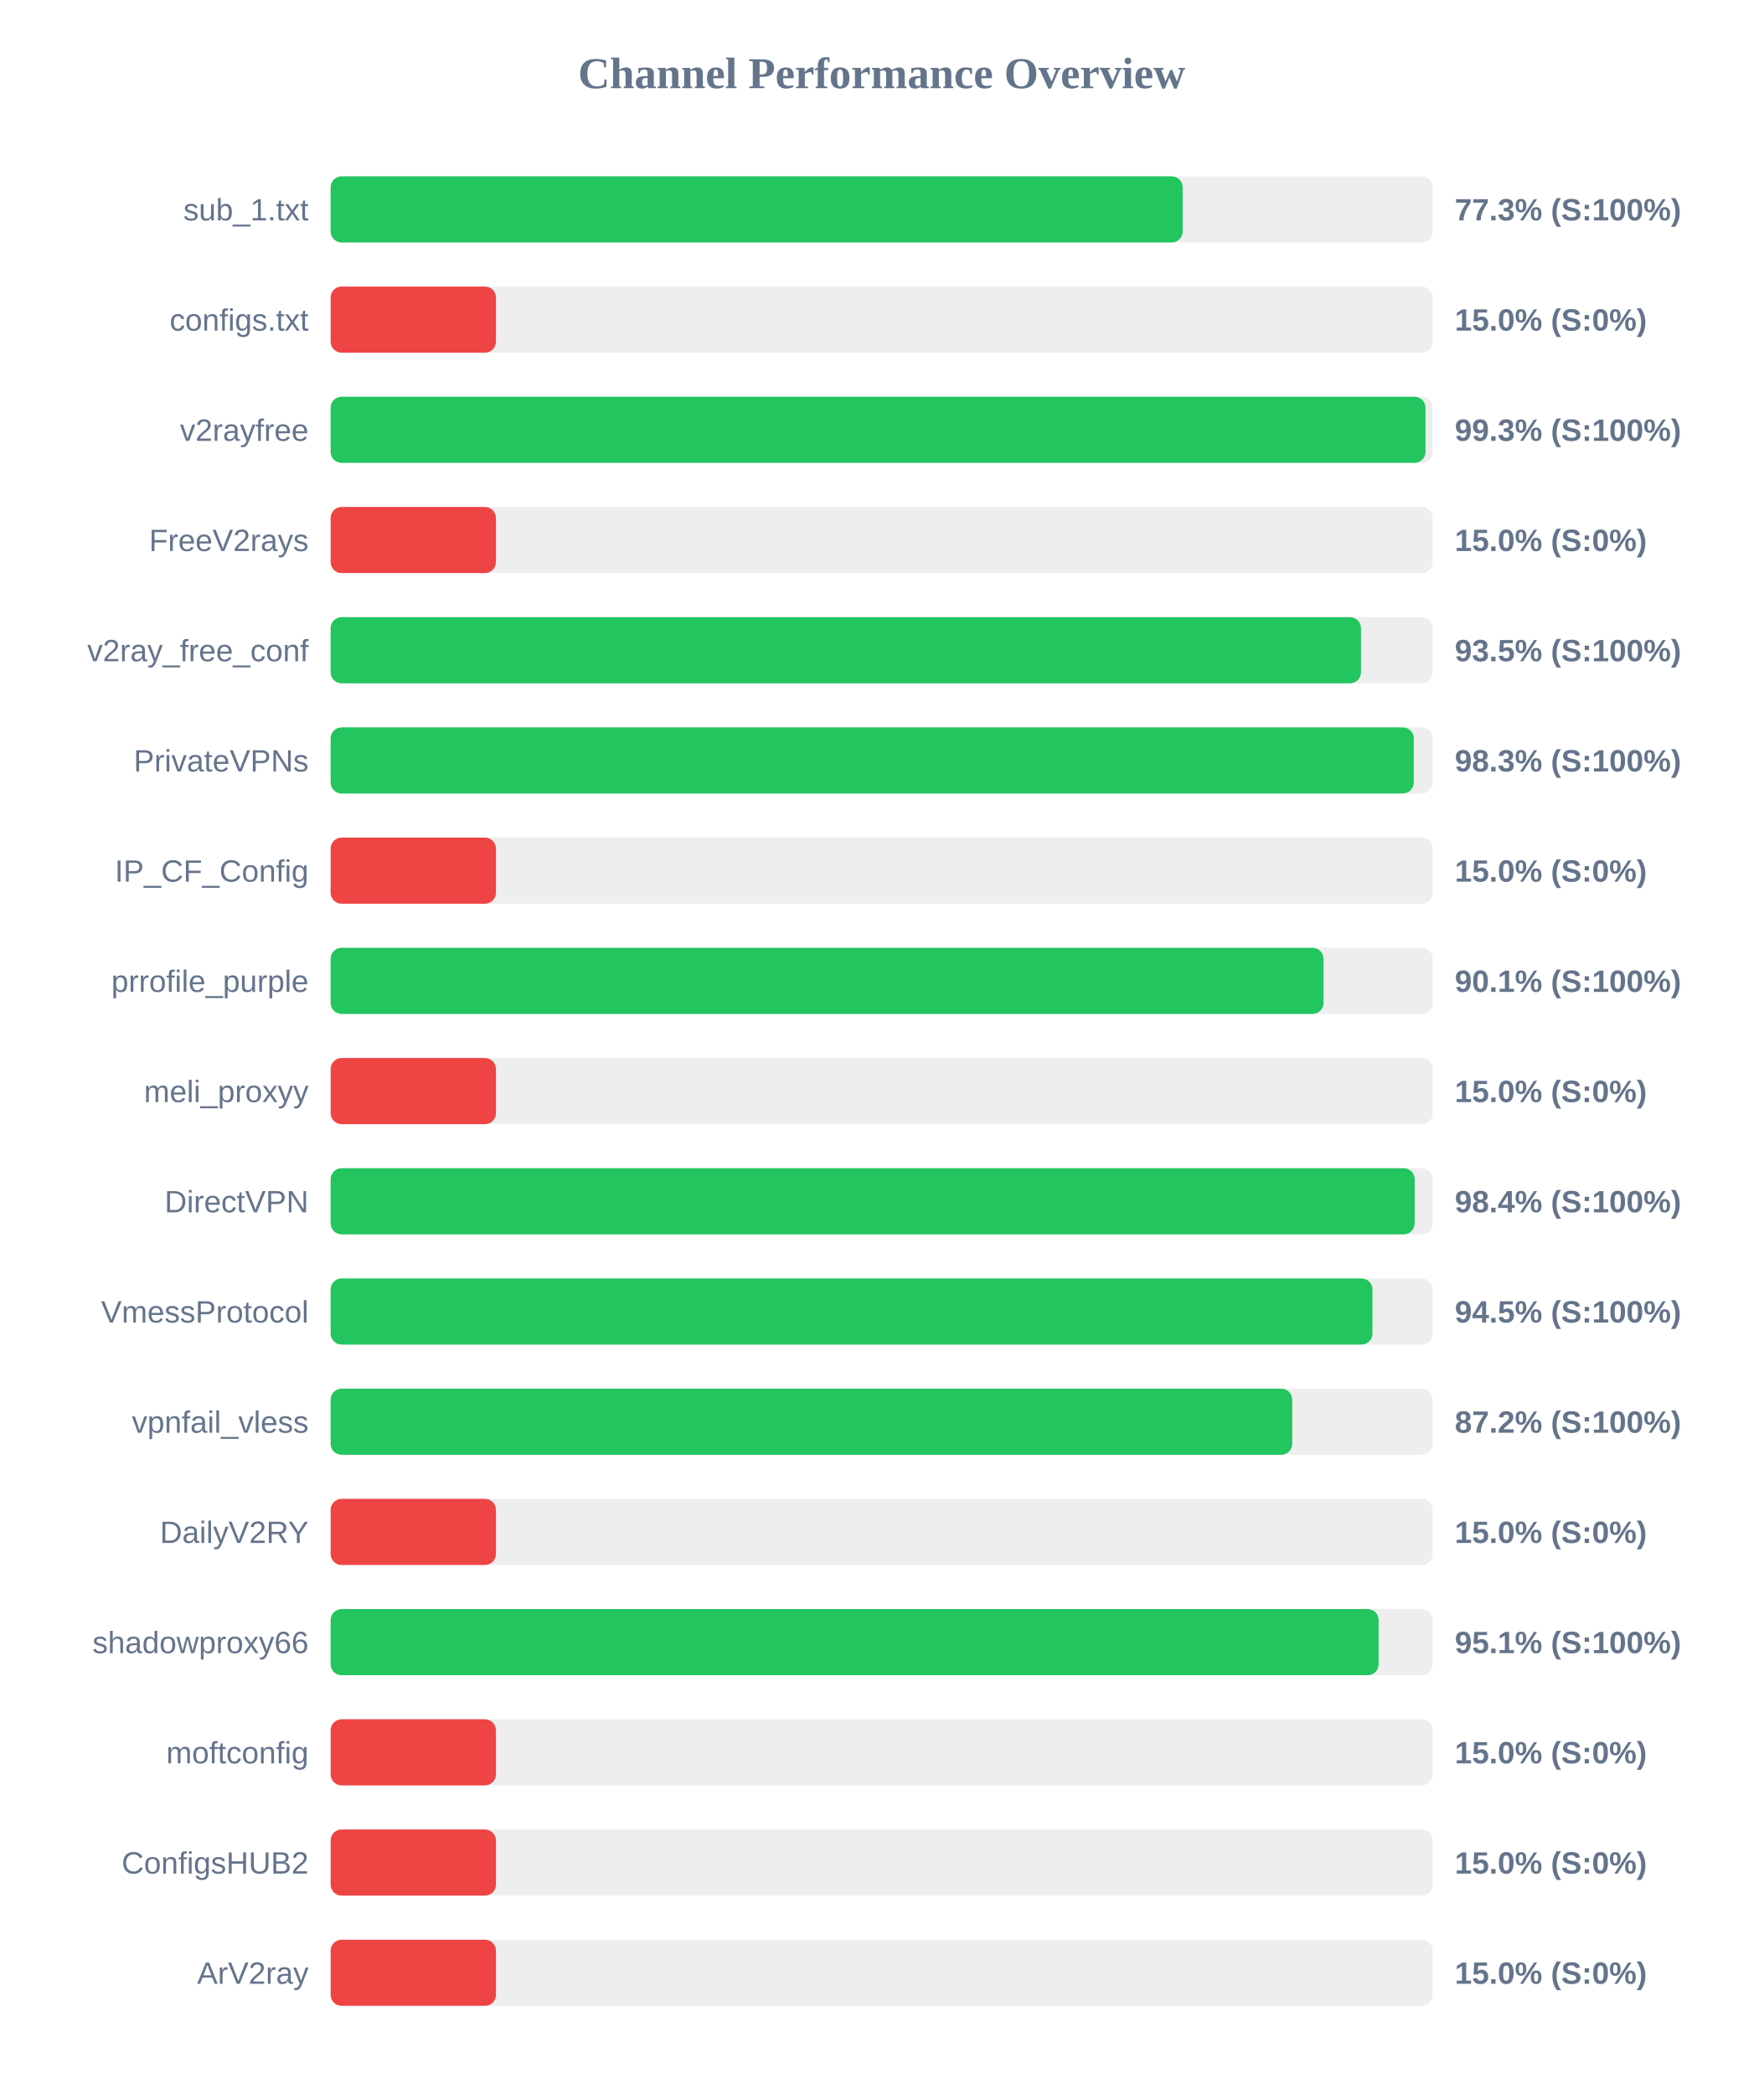
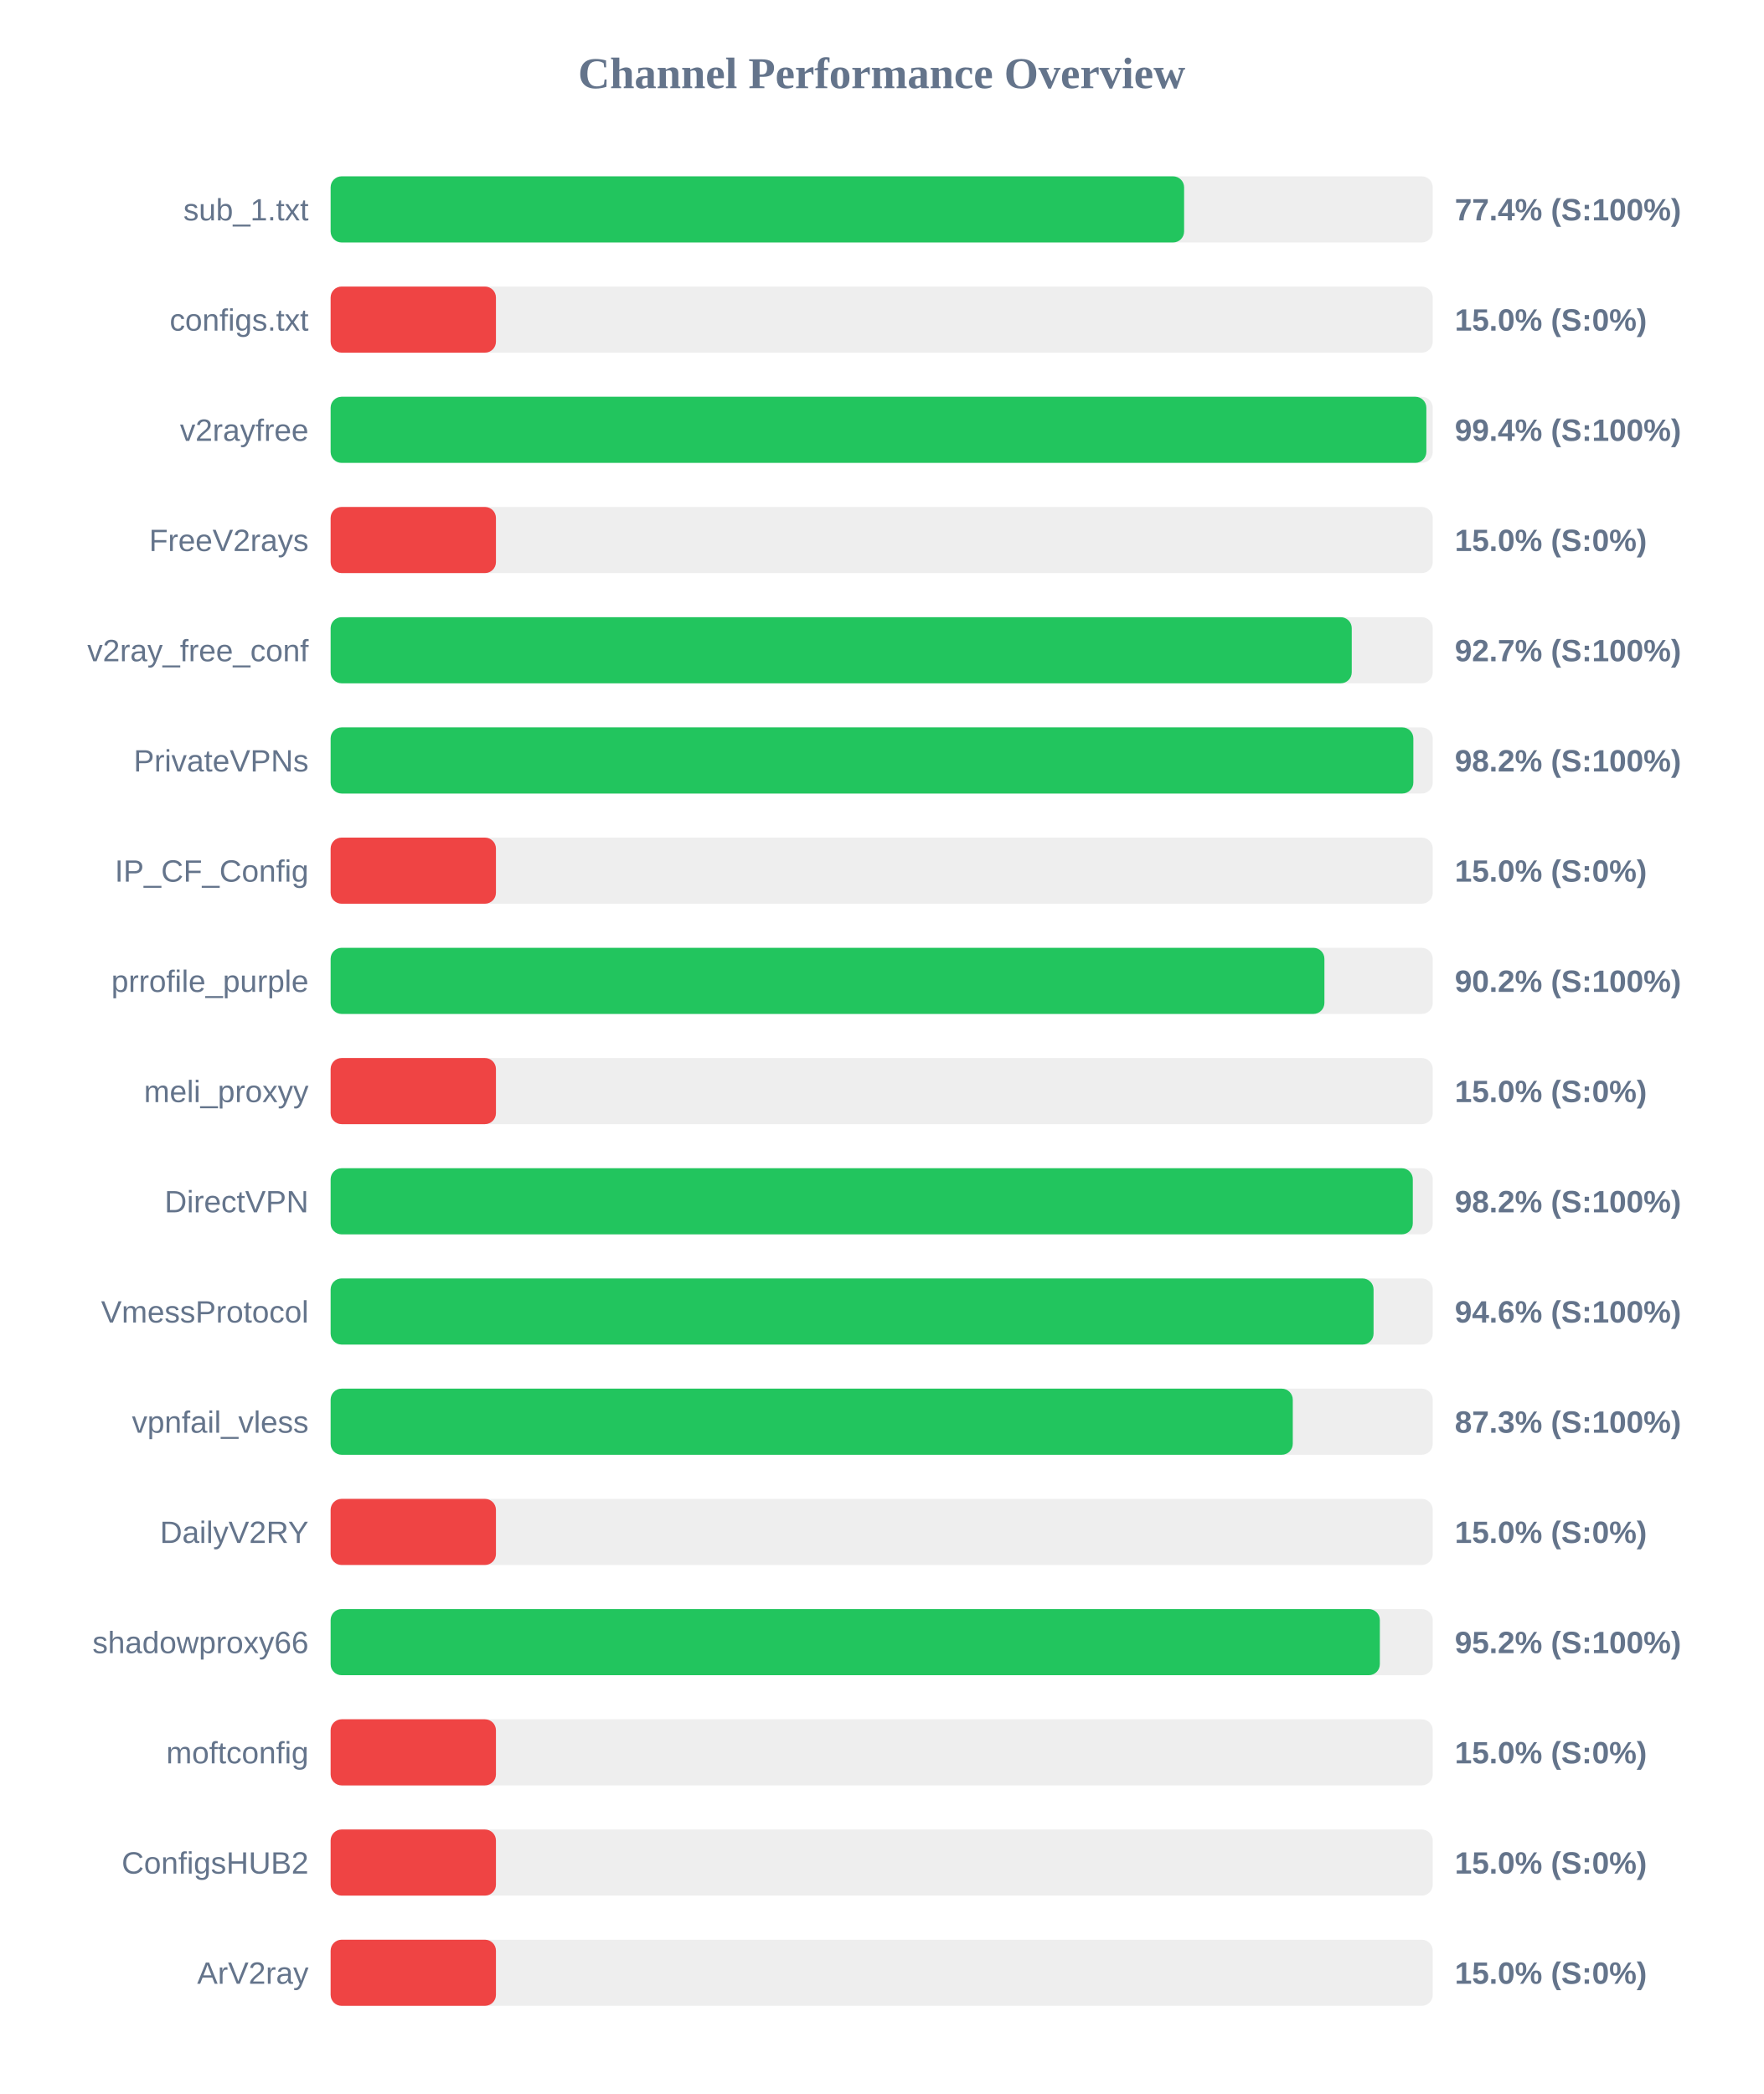
<svg xmlns="http://www.w3.org/2000/svg" width="800" height="950" version="1.1">
  <style>
        .row { font: 14px Arial; fill: #64748b; }
        .score { font: bold 14px Arial; fill: #64748b; }
    </style>
  <text x="400" y="40" text-anchor="middle" font-size="20px" font-weight="bold" fill="#64748b">Channel Performance Overview</text>
  <rect x="150" y="80" width="500" height="30" fill="#eee" rx="5" />
-   <rect x="150" y="80" width="386.55" height="30" fill="#22c55e" rx="5" />
+   <rect x="150" y="80" width="387.2" height="30" fill="#22c55e" rx="5" />
  <text x="140" y="100" text-anchor="end" class="row">sub_1.txt</text>
-   <text x="660" y="100" text-anchor="start" class="score">77.3% (S:100%)</text>
+   <text x="660" y="100" text-anchor="start" class="score">77.4% (S:100%)</text>
  <rect x="150" y="130" width="500" height="30" fill="#eee" rx="5" />
  <rect x="150" y="130" width="75.0" height="30" fill="#ef4444" rx="5" />
  <text x="140" y="150" text-anchor="end" class="row">configs.txt</text>
  <text x="660" y="150" text-anchor="start" class="score">15.0% (S:0%)</text>
  <rect x="150" y="180" width="500" height="30" fill="#eee" rx="5" />
-   <rect x="150" y="180" width="496.7" height="30" fill="#22c55e" rx="5" />
+   <rect x="150" y="180" width="497.1" height="30" fill="#22c55e" rx="5" />
  <text x="140" y="200" text-anchor="end" class="row">v2rayfree</text>
-   <text x="660" y="200" text-anchor="start" class="score">99.3% (S:100%)</text>
+   <text x="660" y="200" text-anchor="start" class="score">99.4% (S:100%)</text>
  <rect x="150" y="230" width="500" height="30" fill="#eee" rx="5" />
  <rect x="150" y="230" width="75.0" height="30" fill="#ef4444" rx="5" />
  <text x="140" y="250" text-anchor="end" class="row">FreeV2rays</text>
  <text x="660" y="250" text-anchor="start" class="score">15.0% (S:0%)</text>
  <rect x="150" y="280" width="500" height="30" fill="#eee" rx="5" />
-   <rect x="150" y="280" width="467.45" height="30" fill="#22c55e" rx="5" />
+   <rect x="150" y="280" width="463.25" height="30" fill="#22c55e" rx="5" />
  <text x="140" y="300" text-anchor="end" class="row">v2ray_free_conf</text>
-   <text x="660" y="300" text-anchor="start" class="score">93.5% (S:100%)</text>
+   <text x="660" y="300" text-anchor="start" class="score">92.7% (S:100%)</text>
  <rect x="150" y="330" width="500" height="30" fill="#eee" rx="5" />
-   <rect x="150" y="330" width="491.4" height="30" fill="#22c55e" rx="5" />
+   <rect x="150" y="330" width="491.2" height="30" fill="#22c55e" rx="5" />
  <text x="140" y="350" text-anchor="end" class="row">PrivateVPNs</text>
-   <text x="660" y="350" text-anchor="start" class="score">98.3% (S:100%)</text>
+   <text x="660" y="350" text-anchor="start" class="score">98.2% (S:100%)</text>
  <rect x="150" y="380" width="500" height="30" fill="#eee" rx="5" />
  <rect x="150" y="380" width="75.0" height="30" fill="#ef4444" rx="5" />
  <text x="140" y="400" text-anchor="end" class="row">IP_CF_Config</text>
  <text x="660" y="400" text-anchor="start" class="score">15.0% (S:0%)</text>
  <rect x="150" y="430" width="500" height="30" fill="#eee" rx="5" />
-   <rect x="150" y="430" width="450.45" height="30" fill="#22c55e" rx="5" />
+   <rect x="150" y="430" width="450.85" height="30" fill="#22c55e" rx="5" />
  <text x="140" y="450" text-anchor="end" class="row">prrofile_purple</text>
-   <text x="660" y="450" text-anchor="start" class="score">90.1% (S:100%)</text>
+   <text x="660" y="450" text-anchor="start" class="score">90.2% (S:100%)</text>
  <rect x="150" y="480" width="500" height="30" fill="#eee" rx="5" />
  <rect x="150" y="480" width="75.0" height="30" fill="#ef4444" rx="5" />
  <text x="140" y="500" text-anchor="end" class="row">meli_proxyy</text>
  <text x="660" y="500" text-anchor="start" class="score">15.0% (S:0%)</text>
  <rect x="150" y="530" width="500" height="30" fill="#eee" rx="5" />
-   <rect x="150" y="530" width="491.8" height="30" fill="#22c55e" rx="5" />
+   <rect x="150" y="530" width="490.95" height="30" fill="#22c55e" rx="5" />
  <text x="140" y="550" text-anchor="end" class="row">DirectVPN</text>
-   <text x="660" y="550" text-anchor="start" class="score">98.4% (S:100%)</text>
+   <text x="660" y="550" text-anchor="start" class="score">98.2% (S:100%)</text>
  <rect x="150" y="580" width="500" height="30" fill="#eee" rx="5" />
-   <rect x="150" y="580" width="472.65" height="30" fill="#22c55e" rx="5" />
+   <rect x="150" y="580" width="473.15" height="30" fill="#22c55e" rx="5" />
  <text x="140" y="600" text-anchor="end" class="row">VmessProtocol</text>
-   <text x="660" y="600" text-anchor="start" class="score">94.5% (S:100%)</text>
+   <text x="660" y="600" text-anchor="start" class="score">94.6% (S:100%)</text>
  <rect x="150" y="630" width="500" height="30" fill="#eee" rx="5" />
-   <rect x="150" y="630" width="436.25" height="30" fill="#22c55e" rx="5" />
+   <rect x="150" y="630" width="436.5" height="30" fill="#22c55e" rx="5" />
  <text x="140" y="650" text-anchor="end" class="row">vpnfail_vless</text>
-   <text x="660" y="650" text-anchor="start" class="score">87.2% (S:100%)</text>
+   <text x="660" y="650" text-anchor="start" class="score">87.3% (S:100%)</text>
  <rect x="150" y="680" width="500" height="30" fill="#eee" rx="5" />
  <rect x="150" y="680" width="75.0" height="30" fill="#ef4444" rx="5" />
  <text x="140" y="700" text-anchor="end" class="row">DailyV2RY</text>
  <text x="660" y="700" text-anchor="start" class="score">15.0% (S:0%)</text>
  <rect x="150" y="730" width="500" height="30" fill="#eee" rx="5" />
-   <rect x="150" y="730" width="475.45" height="30" fill="#22c55e" rx="5" />
+   <rect x="150" y="730" width="476.0" height="30" fill="#22c55e" rx="5" />
  <text x="140" y="750" text-anchor="end" class="row">shadowproxy66</text>
-   <text x="660" y="750" text-anchor="start" class="score">95.1% (S:100%)</text>
+   <text x="660" y="750" text-anchor="start" class="score">95.2% (S:100%)</text>
  <rect x="150" y="780" width="500" height="30" fill="#eee" rx="5" />
  <rect x="150" y="780" width="75.0" height="30" fill="#ef4444" rx="5" />
  <text x="140" y="800" text-anchor="end" class="row">moftconfig</text>
  <text x="660" y="800" text-anchor="start" class="score">15.0% (S:0%)</text>
  <rect x="150" y="830" width="500" height="30" fill="#eee" rx="5" />
  <rect x="150" y="830" width="75.0" height="30" fill="#ef4444" rx="5" />
  <text x="140" y="850" text-anchor="end" class="row">ConfigsHUB2</text>
  <text x="660" y="850" text-anchor="start" class="score">15.0% (S:0%)</text>
  <rect x="150" y="880" width="500" height="30" fill="#eee" rx="5" />
  <rect x="150" y="880" width="75.0" height="30" fill="#ef4444" rx="5" />
  <text x="140" y="900" text-anchor="end" class="row">ArV2ray</text>
  <text x="660" y="900" text-anchor="start" class="score">15.0% (S:0%)</text>
</svg>
